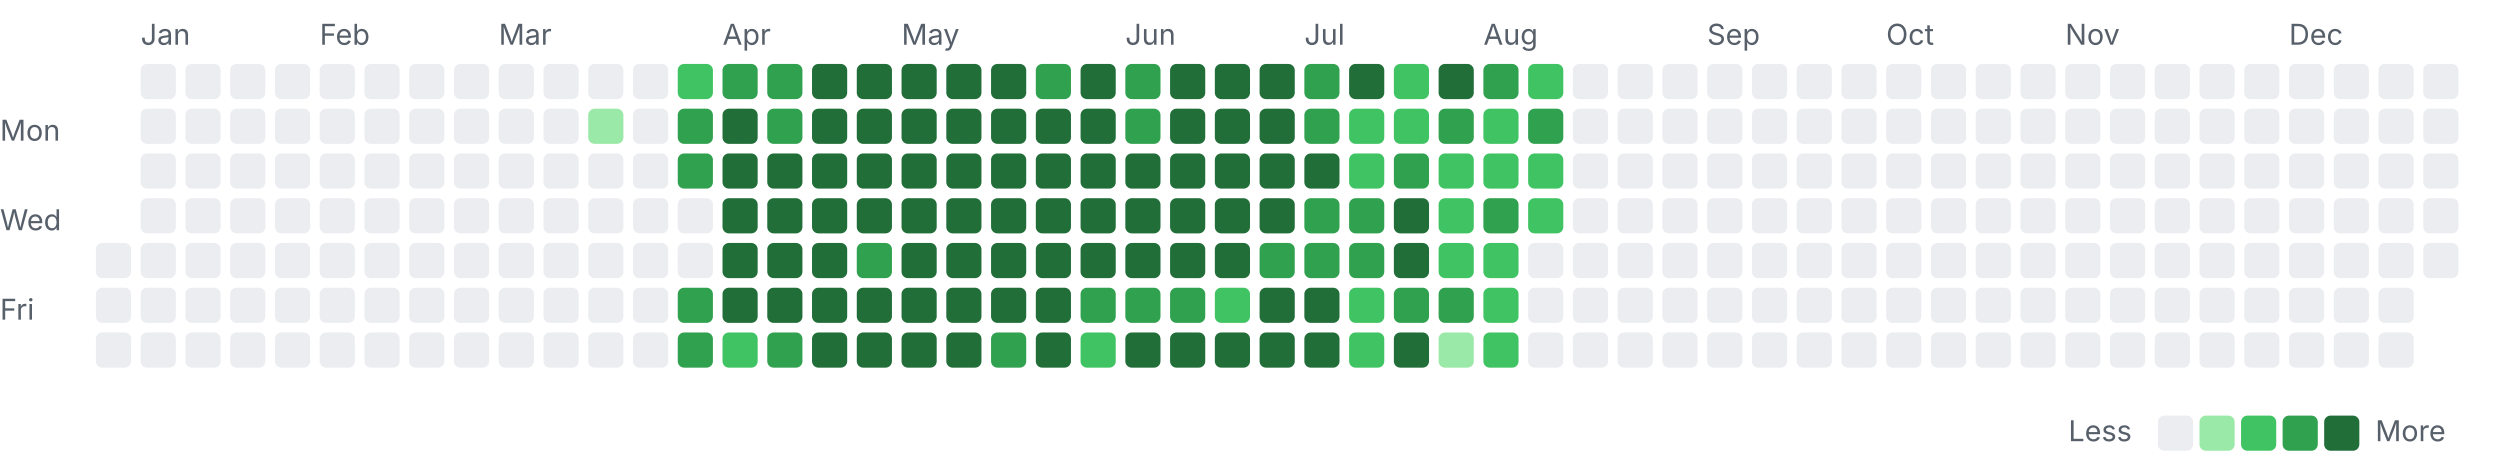
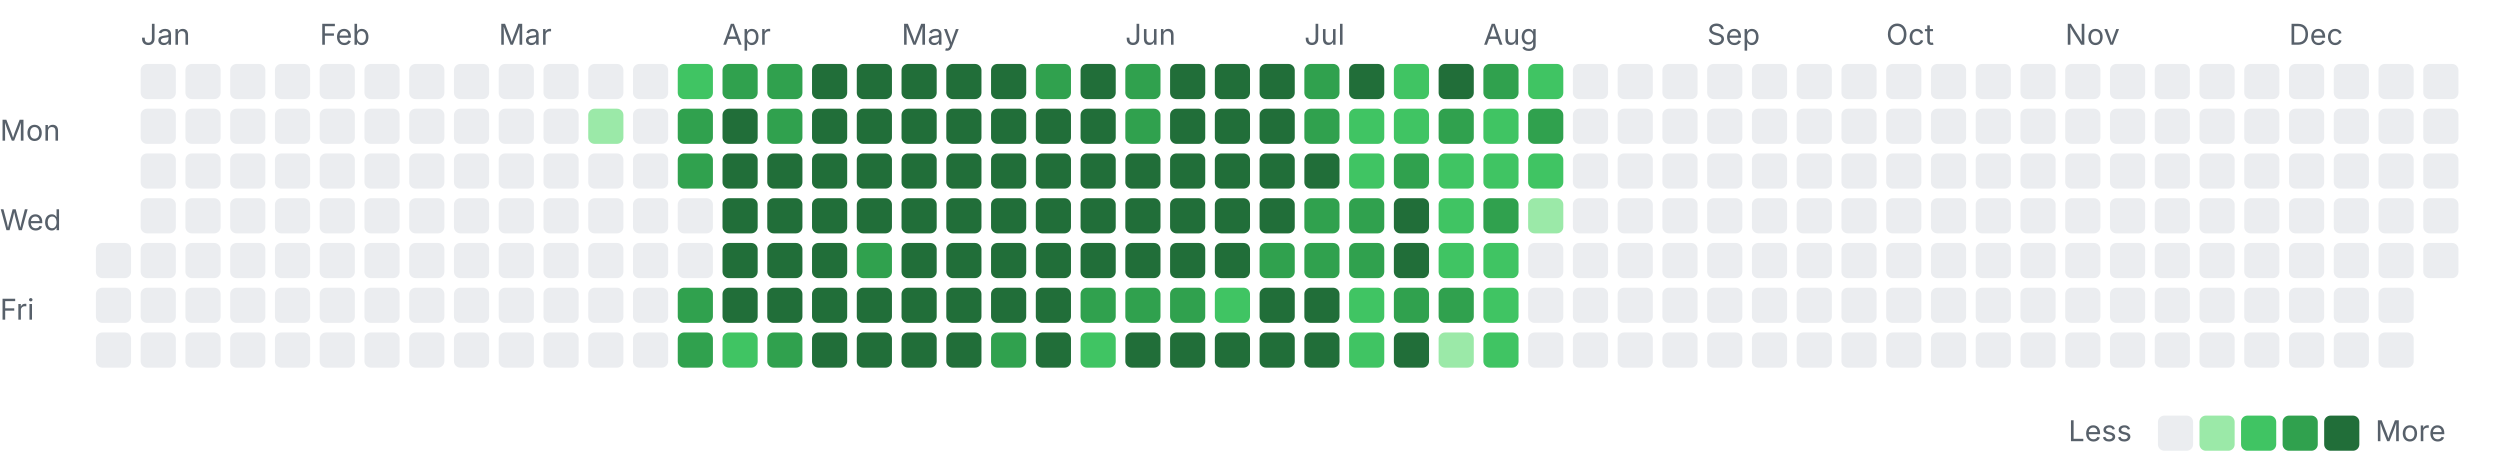
<svg xmlns="http://www.w3.org/2000/svg" width="782" height="142" viewBox="0 0 782 142">
  <style>.l0{fill:#ebedf0}.l1{fill:#9be9a8}.l2{fill:#40c463}.l3{fill:#30a14e}.l4{fill:#216e39} .lbl{fill:#57606a;font:9px -apple-system,Segoe UI,sans-serif}@media(prefers-color-scheme:dark){.l0{fill:#161b22}.l1{fill:#0e4429}.l2{fill:#006d32}.l3{fill:#26a641}.l4{fill:#39d353} .lbl{fill:#8b949e}}</style>
  <text class="lbl" x="44" y="14">Jan</text>
  <text class="lbl" x="100" y="14">Feb</text>
  <text class="lbl" x="156" y="14">Mar</text>
  <text class="lbl" x="226" y="14">Apr</text>
  <text class="lbl" x="282" y="14">May</text>
  <text class="lbl" x="352" y="14">Jun</text>
  <text class="lbl" x="408" y="14">Jul</text>
  <text class="lbl" x="464" y="14">Aug</text>
  <text class="lbl" x="534" y="14">Sep</text>
  <text class="lbl" x="590" y="14">Oct</text>
  <text class="lbl" x="646" y="14">Nov</text>
  <text class="lbl" x="716" y="14">Dec</text>
  <text class="lbl" x="0" y="44">Mon</text>
  <text class="lbl" x="0" y="72">Wed</text>
  <text class="lbl" x="0" y="100">Fri</text>
  <rect class="l0" x="30" y="76" width="11" height="11" rx="2" />
  <rect class="l0" x="30" y="90" width="11" height="11" rx="2" />
  <rect class="l0" x="30" y="104" width="11" height="11" rx="2" />
  <rect class="l0" x="44" y="20" width="11" height="11" rx="2" />
  <rect class="l0" x="44" y="34" width="11" height="11" rx="2" />
  <rect class="l0" x="44" y="48" width="11" height="11" rx="2" />
  <rect class="l0" x="44" y="62" width="11" height="11" rx="2" />
  <rect class="l0" x="44" y="76" width="11" height="11" rx="2" />
  <rect class="l0" x="44" y="90" width="11" height="11" rx="2" />
  <rect class="l0" x="44" y="104" width="11" height="11" rx="2" />
  <rect class="l0" x="58" y="20" width="11" height="11" rx="2" />
  <rect class="l0" x="58" y="34" width="11" height="11" rx="2" />
  <rect class="l0" x="58" y="48" width="11" height="11" rx="2" />
  <rect class="l0" x="58" y="62" width="11" height="11" rx="2" />
  <rect class="l0" x="58" y="76" width="11" height="11" rx="2" />
  <rect class="l0" x="58" y="90" width="11" height="11" rx="2" />
  <rect class="l0" x="58" y="104" width="11" height="11" rx="2" />
  <rect class="l0" x="72" y="20" width="11" height="11" rx="2" />
  <rect class="l0" x="72" y="34" width="11" height="11" rx="2" />
  <rect class="l0" x="72" y="48" width="11" height="11" rx="2" />
  <rect class="l0" x="72" y="62" width="11" height="11" rx="2" />
  <rect class="l0" x="72" y="76" width="11" height="11" rx="2" />
  <rect class="l0" x="72" y="90" width="11" height="11" rx="2" />
  <rect class="l0" x="72" y="104" width="11" height="11" rx="2" />
  <rect class="l0" x="86" y="20" width="11" height="11" rx="2" />
  <rect class="l0" x="86" y="34" width="11" height="11" rx="2" />
  <rect class="l0" x="86" y="48" width="11" height="11" rx="2" />
  <rect class="l0" x="86" y="62" width="11" height="11" rx="2" />
  <rect class="l0" x="86" y="76" width="11" height="11" rx="2" />
  <rect class="l0" x="86" y="90" width="11" height="11" rx="2" />
  <rect class="l0" x="86" y="104" width="11" height="11" rx="2" />
  <rect class="l0" x="100" y="20" width="11" height="11" rx="2" />
  <rect class="l0" x="100" y="34" width="11" height="11" rx="2" />
  <rect class="l0" x="100" y="48" width="11" height="11" rx="2" />
  <rect class="l0" x="100" y="62" width="11" height="11" rx="2" />
  <rect class="l0" x="100" y="76" width="11" height="11" rx="2" />
  <rect class="l0" x="100" y="90" width="11" height="11" rx="2" />
  <rect class="l0" x="100" y="104" width="11" height="11" rx="2" />
  <rect class="l0" x="114" y="20" width="11" height="11" rx="2" />
  <rect class="l0" x="114" y="34" width="11" height="11" rx="2" />
  <rect class="l0" x="114" y="48" width="11" height="11" rx="2" />
  <rect class="l0" x="114" y="62" width="11" height="11" rx="2" />
  <rect class="l0" x="114" y="76" width="11" height="11" rx="2" />
  <rect class="l0" x="114" y="90" width="11" height="11" rx="2" />
  <rect class="l0" x="114" y="104" width="11" height="11" rx="2" />
  <rect class="l0" x="128" y="20" width="11" height="11" rx="2" />
  <rect class="l0" x="128" y="34" width="11" height="11" rx="2" />
  <rect class="l0" x="128" y="48" width="11" height="11" rx="2" />
  <rect class="l0" x="128" y="62" width="11" height="11" rx="2" />
  <rect class="l0" x="128" y="76" width="11" height="11" rx="2" />
  <rect class="l0" x="128" y="90" width="11" height="11" rx="2" />
  <rect class="l0" x="128" y="104" width="11" height="11" rx="2" />
  <rect class="l0" x="142" y="20" width="11" height="11" rx="2" />
  <rect class="l0" x="142" y="34" width="11" height="11" rx="2" />
  <rect class="l0" x="142" y="48" width="11" height="11" rx="2" />
  <rect class="l0" x="142" y="62" width="11" height="11" rx="2" />
  <rect class="l0" x="142" y="76" width="11" height="11" rx="2" />
  <rect class="l0" x="142" y="90" width="11" height="11" rx="2" />
  <rect class="l0" x="142" y="104" width="11" height="11" rx="2" />
  <rect class="l0" x="156" y="20" width="11" height="11" rx="2" />
  <rect class="l0" x="156" y="34" width="11" height="11" rx="2" />
  <rect class="l0" x="156" y="48" width="11" height="11" rx="2" />
  <rect class="l0" x="156" y="62" width="11" height="11" rx="2" />
  <rect class="l0" x="156" y="76" width="11" height="11" rx="2" />
  <rect class="l0" x="156" y="90" width="11" height="11" rx="2" />
  <rect class="l0" x="156" y="104" width="11" height="11" rx="2" />
  <rect class="l0" x="170" y="20" width="11" height="11" rx="2" />
  <rect class="l0" x="170" y="34" width="11" height="11" rx="2" />
  <rect class="l0" x="170" y="48" width="11" height="11" rx="2" />
  <rect class="l0" x="170" y="62" width="11" height="11" rx="2" />
  <rect class="l0" x="170" y="76" width="11" height="11" rx="2" />
  <rect class="l0" x="170" y="90" width="11" height="11" rx="2" />
  <rect class="l0" x="170" y="104" width="11" height="11" rx="2" />
  <rect class="l0" x="184" y="20" width="11" height="11" rx="2" />
  <rect class="l1" x="184" y="34" width="11" height="11" rx="2" />
  <rect class="l0" x="184" y="48" width="11" height="11" rx="2" />
  <rect class="l0" x="184" y="62" width="11" height="11" rx="2" />
  <rect class="l0" x="184" y="76" width="11" height="11" rx="2" />
  <rect class="l0" x="184" y="90" width="11" height="11" rx="2" />
  <rect class="l0" x="184" y="104" width="11" height="11" rx="2" />
  <rect class="l0" x="198" y="20" width="11" height="11" rx="2" />
  <rect class="l0" x="198" y="34" width="11" height="11" rx="2" />
  <rect class="l0" x="198" y="48" width="11" height="11" rx="2" />
  <rect class="l0" x="198" y="62" width="11" height="11" rx="2" />
  <rect class="l0" x="198" y="76" width="11" height="11" rx="2" />
  <rect class="l0" x="198" y="90" width="11" height="11" rx="2" />
  <rect class="l0" x="198" y="104" width="11" height="11" rx="2" />
  <rect class="l2" x="212" y="20" width="11" height="11" rx="2" />
  <rect class="l3" x="212" y="34" width="11" height="11" rx="2" />
  <rect class="l3" x="212" y="48" width="11" height="11" rx="2" />
  <rect class="l0" x="212" y="62" width="11" height="11" rx="2" />
  <rect class="l0" x="212" y="76" width="11" height="11" rx="2" />
  <rect class="l3" x="212" y="90" width="11" height="11" rx="2" />
  <rect class="l3" x="212" y="104" width="11" height="11" rx="2" />
  <rect class="l3" x="226" y="20" width="11" height="11" rx="2" />
  <rect class="l4" x="226" y="34" width="11" height="11" rx="2" />
  <rect class="l4" x="226" y="48" width="11" height="11" rx="2" />
  <rect class="l4" x="226" y="62" width="11" height="11" rx="2" />
  <rect class="l4" x="226" y="76" width="11" height="11" rx="2" />
  <rect class="l4" x="226" y="90" width="11" height="11" rx="2" />
  <rect class="l2" x="226" y="104" width="11" height="11" rx="2" />
  <rect class="l3" x="240" y="20" width="11" height="11" rx="2" />
  <rect class="l3" x="240" y="34" width="11" height="11" rx="2" />
  <rect class="l4" x="240" y="48" width="11" height="11" rx="2" />
  <rect class="l4" x="240" y="62" width="11" height="11" rx="2" />
  <rect class="l4" x="240" y="76" width="11" height="11" rx="2" />
  <rect class="l4" x="240" y="90" width="11" height="11" rx="2" />
  <rect class="l3" x="240" y="104" width="11" height="11" rx="2" />
  <rect class="l4" x="254" y="20" width="11" height="11" rx="2" />
  <rect class="l4" x="254" y="34" width="11" height="11" rx="2" />
  <rect class="l4" x="254" y="48" width="11" height="11" rx="2" />
  <rect class="l4" x="254" y="62" width="11" height="11" rx="2" />
  <rect class="l4" x="254" y="76" width="11" height="11" rx="2" />
  <rect class="l4" x="254" y="90" width="11" height="11" rx="2" />
  <rect class="l4" x="254" y="104" width="11" height="11" rx="2" />
  <rect class="l4" x="268" y="20" width="11" height="11" rx="2" />
  <rect class="l4" x="268" y="34" width="11" height="11" rx="2" />
  <rect class="l4" x="268" y="48" width="11" height="11" rx="2" />
  <rect class="l4" x="268" y="62" width="11" height="11" rx="2" />
  <rect class="l3" x="268" y="76" width="11" height="11" rx="2" />
  <rect class="l4" x="268" y="90" width="11" height="11" rx="2" />
  <rect class="l4" x="268" y="104" width="11" height="11" rx="2" />
  <rect class="l4" x="282" y="20" width="11" height="11" rx="2" />
  <rect class="l4" x="282" y="34" width="11" height="11" rx="2" />
  <rect class="l4" x="282" y="48" width="11" height="11" rx="2" />
  <rect class="l4" x="282" y="62" width="11" height="11" rx="2" />
  <rect class="l4" x="282" y="76" width="11" height="11" rx="2" />
  <rect class="l4" x="282" y="90" width="11" height="11" rx="2" />
  <rect class="l4" x="282" y="104" width="11" height="11" rx="2" />
  <rect class="l4" x="296" y="20" width="11" height="11" rx="2" />
  <rect class="l4" x="296" y="34" width="11" height="11" rx="2" />
  <rect class="l4" x="296" y="48" width="11" height="11" rx="2" />
  <rect class="l4" x="296" y="62" width="11" height="11" rx="2" />
  <rect class="l4" x="296" y="76" width="11" height="11" rx="2" />
  <rect class="l4" x="296" y="90" width="11" height="11" rx="2" />
  <rect class="l4" x="296" y="104" width="11" height="11" rx="2" />
  <rect class="l4" x="310" y="20" width="11" height="11" rx="2" />
  <rect class="l4" x="310" y="34" width="11" height="11" rx="2" />
  <rect class="l4" x="310" y="48" width="11" height="11" rx="2" />
  <rect class="l4" x="310" y="62" width="11" height="11" rx="2" />
  <rect class="l4" x="310" y="76" width="11" height="11" rx="2" />
  <rect class="l4" x="310" y="90" width="11" height="11" rx="2" />
  <rect class="l3" x="310" y="104" width="11" height="11" rx="2" />
  <rect class="l3" x="324" y="20" width="11" height="11" rx="2" />
  <rect class="l4" x="324" y="34" width="11" height="11" rx="2" />
  <rect class="l4" x="324" y="48" width="11" height="11" rx="2" />
  <rect class="l4" x="324" y="62" width="11" height="11" rx="2" />
  <rect class="l4" x="324" y="76" width="11" height="11" rx="2" />
  <rect class="l4" x="324" y="90" width="11" height="11" rx="2" />
  <rect class="l4" x="324" y="104" width="11" height="11" rx="2" />
  <rect class="l4" x="338" y="20" width="11" height="11" rx="2" />
  <rect class="l4" x="338" y="34" width="11" height="11" rx="2" />
  <rect class="l4" x="338" y="48" width="11" height="11" rx="2" />
  <rect class="l4" x="338" y="62" width="11" height="11" rx="2" />
  <rect class="l4" x="338" y="76" width="11" height="11" rx="2" />
  <rect class="l3" x="338" y="90" width="11" height="11" rx="2" />
  <rect class="l2" x="338" y="104" width="11" height="11" rx="2" />
  <rect class="l3" x="352" y="20" width="11" height="11" rx="2" />
  <rect class="l3" x="352" y="34" width="11" height="11" rx="2" />
  <rect class="l4" x="352" y="48" width="11" height="11" rx="2" />
  <rect class="l4" x="352" y="62" width="11" height="11" rx="2" />
  <rect class="l4" x="352" y="76" width="11" height="11" rx="2" />
  <rect class="l3" x="352" y="90" width="11" height="11" rx="2" />
  <rect class="l4" x="352" y="104" width="11" height="11" rx="2" />
  <rect class="l4" x="366" y="20" width="11" height="11" rx="2" />
  <rect class="l4" x="366" y="34" width="11" height="11" rx="2" />
  <rect class="l4" x="366" y="48" width="11" height="11" rx="2" />
  <rect class="l4" x="366" y="62" width="11" height="11" rx="2" />
  <rect class="l4" x="366" y="76" width="11" height="11" rx="2" />
  <rect class="l3" x="366" y="90" width="11" height="11" rx="2" />
  <rect class="l4" x="366" y="104" width="11" height="11" rx="2" />
  <rect class="l4" x="380" y="20" width="11" height="11" rx="2" />
  <rect class="l4" x="380" y="34" width="11" height="11" rx="2" />
  <rect class="l4" x="380" y="48" width="11" height="11" rx="2" />
  <rect class="l4" x="380" y="62" width="11" height="11" rx="2" />
  <rect class="l4" x="380" y="76" width="11" height="11" rx="2" />
  <rect class="l2" x="380" y="90" width="11" height="11" rx="2" />
  <rect class="l4" x="380" y="104" width="11" height="11" rx="2" />
  <rect class="l4" x="394" y="20" width="11" height="11" rx="2" />
  <rect class="l4" x="394" y="34" width="11" height="11" rx="2" />
  <rect class="l4" x="394" y="48" width="11" height="11" rx="2" />
  <rect class="l4" x="394" y="62" width="11" height="11" rx="2" />
  <rect class="l3" x="394" y="76" width="11" height="11" rx="2" />
  <rect class="l4" x="394" y="90" width="11" height="11" rx="2" />
  <rect class="l4" x="394" y="104" width="11" height="11" rx="2" />
  <rect class="l3" x="408" y="20" width="11" height="11" rx="2" />
  <rect class="l3" x="408" y="34" width="11" height="11" rx="2" />
  <rect class="l4" x="408" y="48" width="11" height="11" rx="2" />
  <rect class="l3" x="408" y="62" width="11" height="11" rx="2" />
  <rect class="l3" x="408" y="76" width="11" height="11" rx="2" />
  <rect class="l4" x="408" y="90" width="11" height="11" rx="2" />
  <rect class="l4" x="408" y="104" width="11" height="11" rx="2" />
  <rect class="l4" x="422" y="20" width="11" height="11" rx="2" />
  <rect class="l2" x="422" y="34" width="11" height="11" rx="2" />
  <rect class="l2" x="422" y="48" width="11" height="11" rx="2" />
  <rect class="l3" x="422" y="62" width="11" height="11" rx="2" />
  <rect class="l3" x="422" y="76" width="11" height="11" rx="2" />
  <rect class="l2" x="422" y="90" width="11" height="11" rx="2" />
  <rect class="l2" x="422" y="104" width="11" height="11" rx="2" />
  <rect class="l2" x="436" y="20" width="11" height="11" rx="2" />
  <rect class="l2" x="436" y="34" width="11" height="11" rx="2" />
  <rect class="l3" x="436" y="48" width="11" height="11" rx="2" />
  <rect class="l4" x="436" y="62" width="11" height="11" rx="2" />
  <rect class="l4" x="436" y="76" width="11" height="11" rx="2" />
  <rect class="l3" x="436" y="90" width="11" height="11" rx="2" />
  <rect class="l4" x="436" y="104" width="11" height="11" rx="2" />
  <rect class="l4" x="450" y="20" width="11" height="11" rx="2" />
  <rect class="l3" x="450" y="34" width="11" height="11" rx="2" />
  <rect class="l2" x="450" y="48" width="11" height="11" rx="2" />
  <rect class="l2" x="450" y="62" width="11" height="11" rx="2" />
  <rect class="l2" x="450" y="76" width="11" height="11" rx="2" />
  <rect class="l3" x="450" y="90" width="11" height="11" rx="2" />
  <rect class="l1" x="450" y="104" width="11" height="11" rx="2" />
  <rect class="l3" x="464" y="20" width="11" height="11" rx="2" />
  <rect class="l2" x="464" y="34" width="11" height="11" rx="2" />
  <rect class="l2" x="464" y="48" width="11" height="11" rx="2" />
  <rect class="l3" x="464" y="62" width="11" height="11" rx="2" />
  <rect class="l2" x="464" y="76" width="11" height="11" rx="2" />
  <rect class="l2" x="464" y="90" width="11" height="11" rx="2" />
  <rect class="l2" x="464" y="104" width="11" height="11" rx="2" />
  <rect class="l2" x="478" y="20" width="11" height="11" rx="2" />
  <rect class="l3" x="478" y="34" width="11" height="11" rx="2" />
  <rect class="l2" x="478" y="48" width="11" height="11" rx="2" />
-   <rect class="l2" x="478" y="62" width="11" height="11" rx="2" />
+   <rect class="l1" x="478" y="62" width="11" height="11" rx="2" />
  <rect class="l0" x="478" y="76" width="11" height="11" rx="2" />
  <rect class="l0" x="478" y="90" width="11" height="11" rx="2" />
  <rect class="l0" x="478" y="104" width="11" height="11" rx="2" />
  <rect class="l0" x="492" y="20" width="11" height="11" rx="2" />
  <rect class="l0" x="492" y="34" width="11" height="11" rx="2" />
  <rect class="l0" x="492" y="48" width="11" height="11" rx="2" />
  <rect class="l0" x="492" y="62" width="11" height="11" rx="2" />
  <rect class="l0" x="492" y="76" width="11" height="11" rx="2" />
  <rect class="l0" x="492" y="90" width="11" height="11" rx="2" />
  <rect class="l0" x="492" y="104" width="11" height="11" rx="2" />
  <rect class="l0" x="506" y="20" width="11" height="11" rx="2" />
  <rect class="l0" x="506" y="34" width="11" height="11" rx="2" />
  <rect class="l0" x="506" y="48" width="11" height="11" rx="2" />
  <rect class="l0" x="506" y="62" width="11" height="11" rx="2" />
  <rect class="l0" x="506" y="76" width="11" height="11" rx="2" />
  <rect class="l0" x="506" y="90" width="11" height="11" rx="2" />
  <rect class="l0" x="506" y="104" width="11" height="11" rx="2" />
  <rect class="l0" x="520" y="20" width="11" height="11" rx="2" />
  <rect class="l0" x="520" y="34" width="11" height="11" rx="2" />
  <rect class="l0" x="520" y="48" width="11" height="11" rx="2" />
  <rect class="l0" x="520" y="62" width="11" height="11" rx="2" />
  <rect class="l0" x="520" y="76" width="11" height="11" rx="2" />
  <rect class="l0" x="520" y="90" width="11" height="11" rx="2" />
  <rect class="l0" x="520" y="104" width="11" height="11" rx="2" />
  <rect class="l0" x="534" y="20" width="11" height="11" rx="2" />
  <rect class="l0" x="534" y="34" width="11" height="11" rx="2" />
  <rect class="l0" x="534" y="48" width="11" height="11" rx="2" />
  <rect class="l0" x="534" y="62" width="11" height="11" rx="2" />
  <rect class="l0" x="534" y="76" width="11" height="11" rx="2" />
  <rect class="l0" x="534" y="90" width="11" height="11" rx="2" />
  <rect class="l0" x="534" y="104" width="11" height="11" rx="2" />
  <rect class="l0" x="548" y="20" width="11" height="11" rx="2" />
  <rect class="l0" x="548" y="34" width="11" height="11" rx="2" />
  <rect class="l0" x="548" y="48" width="11" height="11" rx="2" />
  <rect class="l0" x="548" y="62" width="11" height="11" rx="2" />
  <rect class="l0" x="548" y="76" width="11" height="11" rx="2" />
  <rect class="l0" x="548" y="90" width="11" height="11" rx="2" />
  <rect class="l0" x="548" y="104" width="11" height="11" rx="2" />
  <rect class="l0" x="562" y="20" width="11" height="11" rx="2" />
  <rect class="l0" x="562" y="34" width="11" height="11" rx="2" />
  <rect class="l0" x="562" y="48" width="11" height="11" rx="2" />
  <rect class="l0" x="562" y="62" width="11" height="11" rx="2" />
  <rect class="l0" x="562" y="76" width="11" height="11" rx="2" />
  <rect class="l0" x="562" y="90" width="11" height="11" rx="2" />
  <rect class="l0" x="562" y="104" width="11" height="11" rx="2" />
  <rect class="l0" x="576" y="20" width="11" height="11" rx="2" />
  <rect class="l0" x="576" y="34" width="11" height="11" rx="2" />
  <rect class="l0" x="576" y="48" width="11" height="11" rx="2" />
  <rect class="l0" x="576" y="62" width="11" height="11" rx="2" />
  <rect class="l0" x="576" y="76" width="11" height="11" rx="2" />
  <rect class="l0" x="576" y="90" width="11" height="11" rx="2" />
  <rect class="l0" x="576" y="104" width="11" height="11" rx="2" />
  <rect class="l0" x="590" y="20" width="11" height="11" rx="2" />
  <rect class="l0" x="590" y="34" width="11" height="11" rx="2" />
  <rect class="l0" x="590" y="48" width="11" height="11" rx="2" />
  <rect class="l0" x="590" y="62" width="11" height="11" rx="2" />
  <rect class="l0" x="590" y="76" width="11" height="11" rx="2" />
  <rect class="l0" x="590" y="90" width="11" height="11" rx="2" />
  <rect class="l0" x="590" y="104" width="11" height="11" rx="2" />
  <rect class="l0" x="604" y="20" width="11" height="11" rx="2" />
  <rect class="l0" x="604" y="34" width="11" height="11" rx="2" />
  <rect class="l0" x="604" y="48" width="11" height="11" rx="2" />
  <rect class="l0" x="604" y="62" width="11" height="11" rx="2" />
  <rect class="l0" x="604" y="76" width="11" height="11" rx="2" />
  <rect class="l0" x="604" y="90" width="11" height="11" rx="2" />
  <rect class="l0" x="604" y="104" width="11" height="11" rx="2" />
  <rect class="l0" x="618" y="20" width="11" height="11" rx="2" />
  <rect class="l0" x="618" y="34" width="11" height="11" rx="2" />
  <rect class="l0" x="618" y="48" width="11" height="11" rx="2" />
  <rect class="l0" x="618" y="62" width="11" height="11" rx="2" />
  <rect class="l0" x="618" y="76" width="11" height="11" rx="2" />
  <rect class="l0" x="618" y="90" width="11" height="11" rx="2" />
  <rect class="l0" x="618" y="104" width="11" height="11" rx="2" />
  <rect class="l0" x="632" y="20" width="11" height="11" rx="2" />
  <rect class="l0" x="632" y="34" width="11" height="11" rx="2" />
  <rect class="l0" x="632" y="48" width="11" height="11" rx="2" />
  <rect class="l0" x="632" y="62" width="11" height="11" rx="2" />
  <rect class="l0" x="632" y="76" width="11" height="11" rx="2" />
  <rect class="l0" x="632" y="90" width="11" height="11" rx="2" />
  <rect class="l0" x="632" y="104" width="11" height="11" rx="2" />
  <rect class="l0" x="646" y="20" width="11" height="11" rx="2" />
  <rect class="l0" x="646" y="34" width="11" height="11" rx="2" />
  <rect class="l0" x="646" y="48" width="11" height="11" rx="2" />
  <rect class="l0" x="646" y="62" width="11" height="11" rx="2" />
  <rect class="l0" x="646" y="76" width="11" height="11" rx="2" />
  <rect class="l0" x="646" y="90" width="11" height="11" rx="2" />
  <rect class="l0" x="646" y="104" width="11" height="11" rx="2" />
  <rect class="l0" x="660" y="20" width="11" height="11" rx="2" />
  <rect class="l0" x="660" y="34" width="11" height="11" rx="2" />
  <rect class="l0" x="660" y="48" width="11" height="11" rx="2" />
  <rect class="l0" x="660" y="62" width="11" height="11" rx="2" />
  <rect class="l0" x="660" y="76" width="11" height="11" rx="2" />
  <rect class="l0" x="660" y="90" width="11" height="11" rx="2" />
  <rect class="l0" x="660" y="104" width="11" height="11" rx="2" />
  <rect class="l0" x="674" y="20" width="11" height="11" rx="2" />
  <rect class="l0" x="674" y="34" width="11" height="11" rx="2" />
  <rect class="l0" x="674" y="48" width="11" height="11" rx="2" />
  <rect class="l0" x="674" y="62" width="11" height="11" rx="2" />
  <rect class="l0" x="674" y="76" width="11" height="11" rx="2" />
  <rect class="l0" x="674" y="90" width="11" height="11" rx="2" />
  <rect class="l0" x="674" y="104" width="11" height="11" rx="2" />
  <rect class="l0" x="688" y="20" width="11" height="11" rx="2" />
  <rect class="l0" x="688" y="34" width="11" height="11" rx="2" />
  <rect class="l0" x="688" y="48" width="11" height="11" rx="2" />
  <rect class="l0" x="688" y="62" width="11" height="11" rx="2" />
  <rect class="l0" x="688" y="76" width="11" height="11" rx="2" />
  <rect class="l0" x="688" y="90" width="11" height="11" rx="2" />
  <rect class="l0" x="688" y="104" width="11" height="11" rx="2" />
  <rect class="l0" x="702" y="20" width="11" height="11" rx="2" />
  <rect class="l0" x="702" y="34" width="11" height="11" rx="2" />
  <rect class="l0" x="702" y="48" width="11" height="11" rx="2" />
  <rect class="l0" x="702" y="62" width="11" height="11" rx="2" />
  <rect class="l0" x="702" y="76" width="11" height="11" rx="2" />
  <rect class="l0" x="702" y="90" width="11" height="11" rx="2" />
  <rect class="l0" x="702" y="104" width="11" height="11" rx="2" />
  <rect class="l0" x="716" y="20" width="11" height="11" rx="2" />
  <rect class="l0" x="716" y="34" width="11" height="11" rx="2" />
  <rect class="l0" x="716" y="48" width="11" height="11" rx="2" />
  <rect class="l0" x="716" y="62" width="11" height="11" rx="2" />
  <rect class="l0" x="716" y="76" width="11" height="11" rx="2" />
  <rect class="l0" x="716" y="90" width="11" height="11" rx="2" />
  <rect class="l0" x="716" y="104" width="11" height="11" rx="2" />
  <rect class="l0" x="730" y="20" width="11" height="11" rx="2" />
  <rect class="l0" x="730" y="34" width="11" height="11" rx="2" />
  <rect class="l0" x="730" y="48" width="11" height="11" rx="2" />
  <rect class="l0" x="730" y="62" width="11" height="11" rx="2" />
  <rect class="l0" x="730" y="76" width="11" height="11" rx="2" />
  <rect class="l0" x="730" y="90" width="11" height="11" rx="2" />
  <rect class="l0" x="730" y="104" width="11" height="11" rx="2" />
  <rect class="l0" x="744" y="20" width="11" height="11" rx="2" />
  <rect class="l0" x="744" y="34" width="11" height="11" rx="2" />
  <rect class="l0" x="744" y="48" width="11" height="11" rx="2" />
  <rect class="l0" x="744" y="62" width="11" height="11" rx="2" />
  <rect class="l0" x="744" y="76" width="11" height="11" rx="2" />
  <rect class="l0" x="744" y="90" width="11" height="11" rx="2" />
  <rect class="l0" x="744" y="104" width="11" height="11" rx="2" />
  <rect class="l0" x="758" y="20" width="11" height="11" rx="2" />
  <rect class="l0" x="758" y="34" width="11" height="11" rx="2" />
  <rect class="l0" x="758" y="48" width="11" height="11" rx="2" />
  <rect class="l0" x="758" y="62" width="11" height="11" rx="2" />
  <rect class="l0" x="758" y="76" width="11" height="11" rx="2" />
  <text class="lbl" x="647" y="138">Less</text>
  <rect class="l0" x="675" y="130" width="11" height="11" rx="2" />
  <rect class="l1" x="688" y="130" width="11" height="11" rx="2" />
  <rect class="l2" x="701" y="130" width="11" height="11" rx="2" />
  <rect class="l3" x="714" y="130" width="11" height="11" rx="2" />
  <rect class="l4" x="727" y="130" width="11" height="11" rx="2" />
  <text class="lbl" x="743" y="138">More</text>
</svg>
